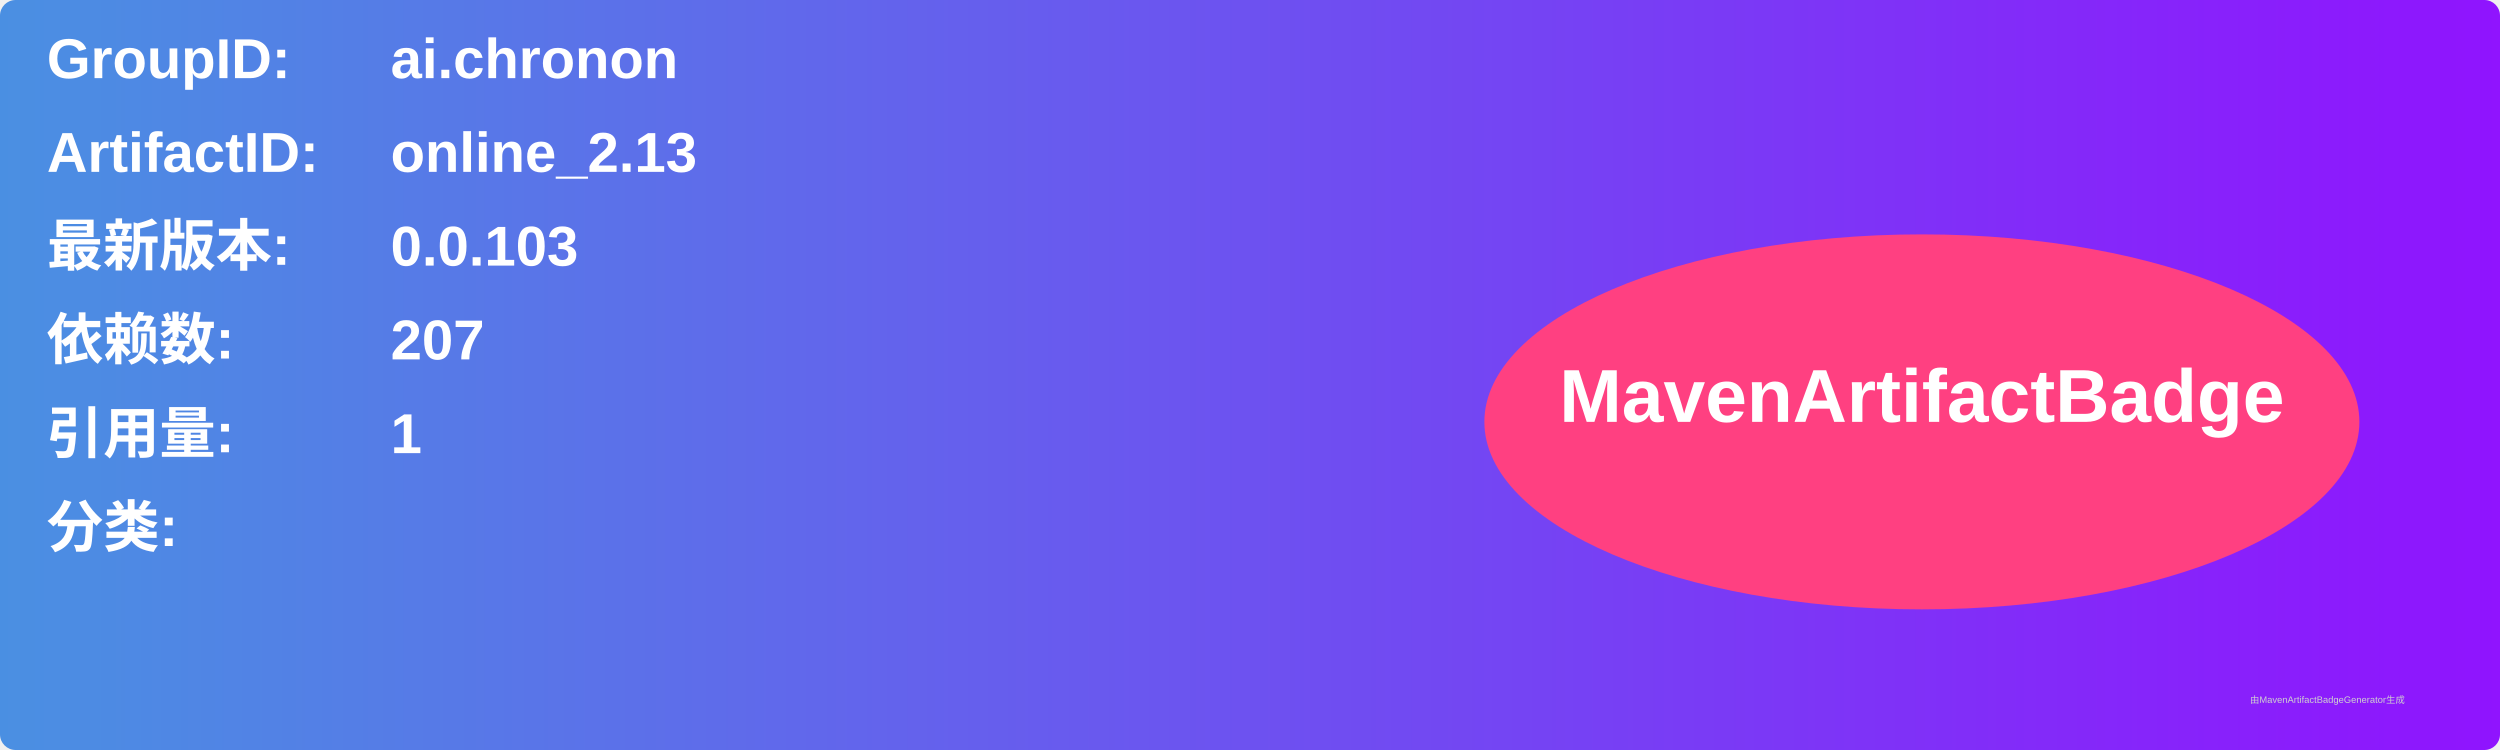
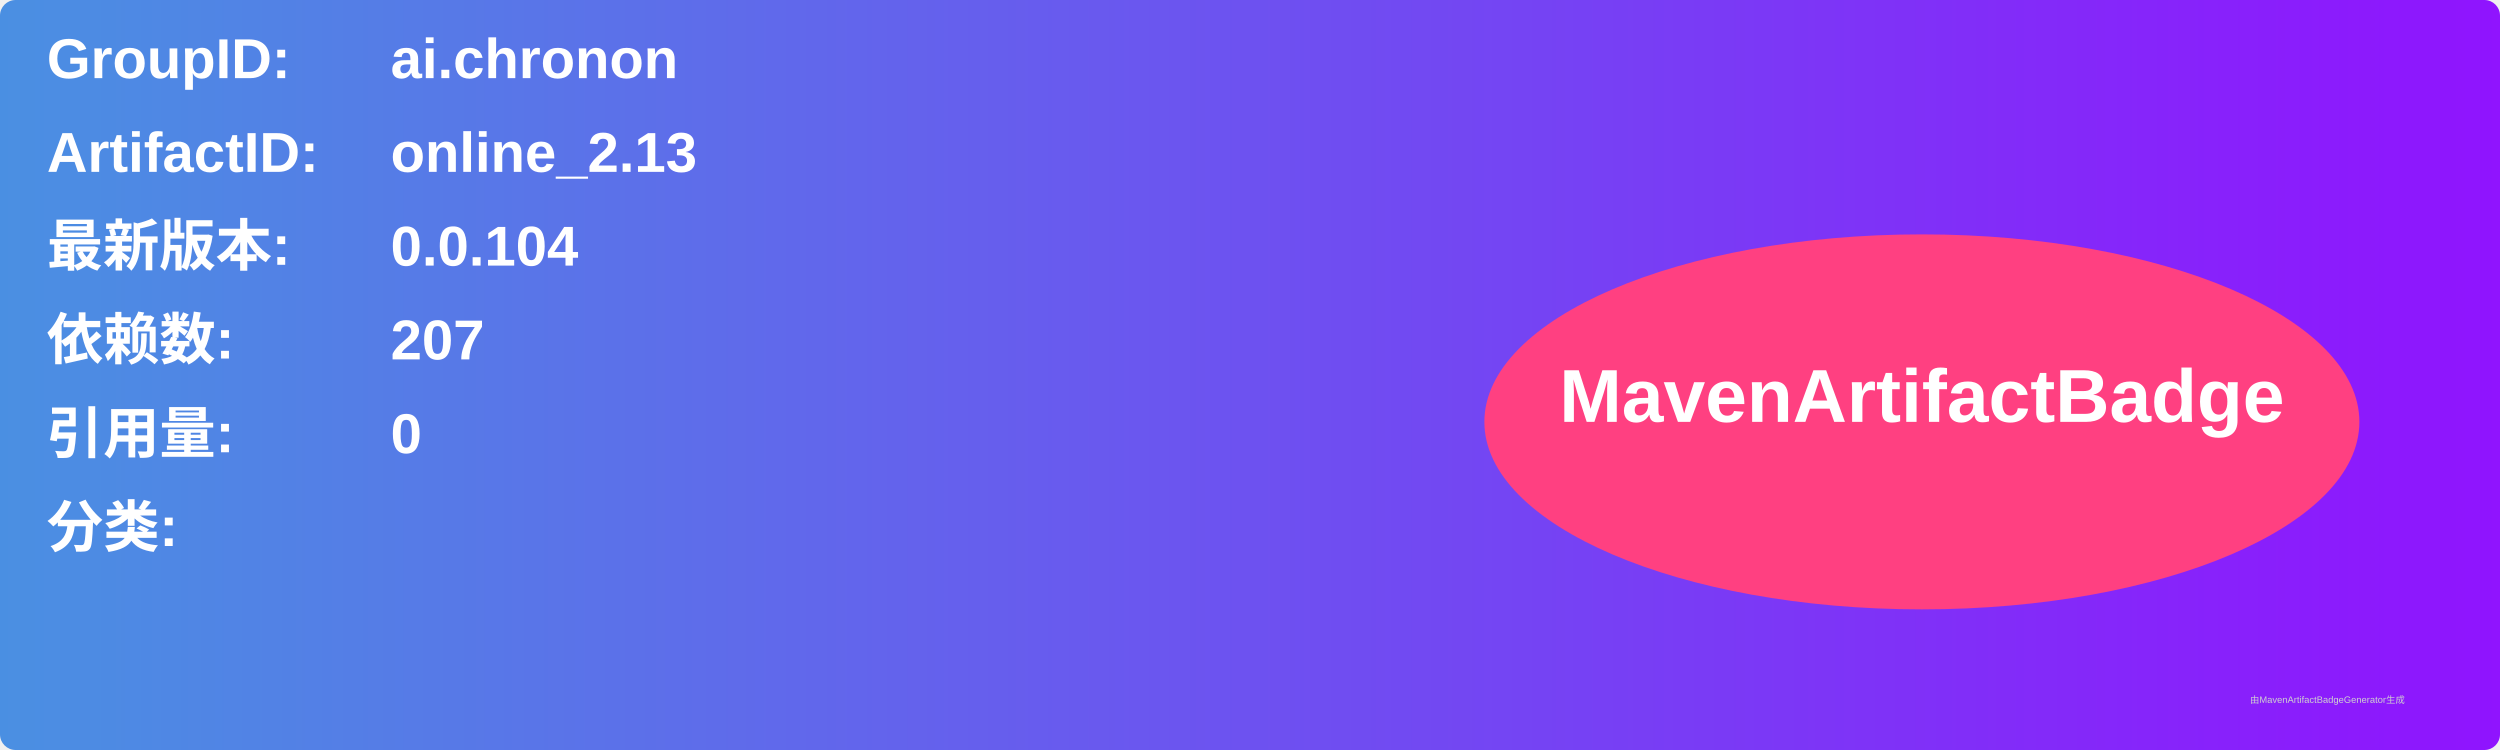
<svg xmlns="http://www.w3.org/2000/svg" width="800" height="240" viewBox="0 0 800 240">
  <linearGradient id="grad" x1="0%" y1="0%" x2="100%" y2="0%">
    <stop offset="0%" stop-color="#4a90e2" />
    <stop offset="100%" stop-color="#9013fe" />
  </linearGradient>
  <rect width="100%" height="100%" rx="5" ry="5" fill="url(#grad)" />
  <g transform="translate(15, 15)">
    <text x="0" y="10" font-family="Arial" font-size="18" fill="white" font-weight="bold" width="260">GroupID:</text>
    <text x="110" y="10" font-family="Arial" font-size="18" fill="white" font-weight="bold" width="460">ai.chronon</text>
    <text x="0" y="40" font-family="Arial" font-size="18" fill="white" font-weight="bold" width="260">ArtifactID:</text>
    <text x="110" y="40" font-family="Arial" font-size="18" fill="white" font-weight="bold" width="460">online_2.13</text>
    <text x="0" y="70" font-family="Arial" font-size="18" fill="white" font-weight="bold">最新版本:</text>
    <text x="110" y="70" font-family="Arial" font-size="18" fill="white" font-weight="bold">
-       <tspan font-weight="bold">0.0.103</tspan>
+       <tspan font-weight="bold">0.0.104</tspan>
    </text>
    <text x="0" y="100" font-family="Arial" font-size="18" fill="white" font-weight="bold">依赖数: </text>
    <text x="110" y="100" font-family="Arial" font-size="18" fill="white">
      <tspan font-weight="bold">207</tspan>
    </text>
    <text x="0" y="130" font-family="Arial" font-size="18" fill="white" font-weight="bold">引用量: </text>
    <text x="110" y="130" font-family="Arial" font-size="18" fill="white">
-       <tspan font-weight="bold">1</tspan>
+       <tspan font-weight="bold">0</tspan>
    </text>
    <text x="0" y="160" font-family="Arial" font-size="18" fill="white" font-weight="bold">分类:</text>
    <text x="10" y="190" font-family="Arial" font-size="10" fill="white">
      <tspan font-weight="bold" />
    </text>
    <ellipse cx="600" cy="120" rx="140" ry="60" fill="#ff4081" />
    <text x="600" y="120" text-anchor="middle" font-family="Arial" font-size="24" fill="white" font-weight="bold">MavenArtifactBadge</text>
  </g>
  <text x="720" y="225" font-family="Arial" font-size="3" fill="#d0d0d0">由MavenArtifactBadgeGenerator生成</text>
</svg>
